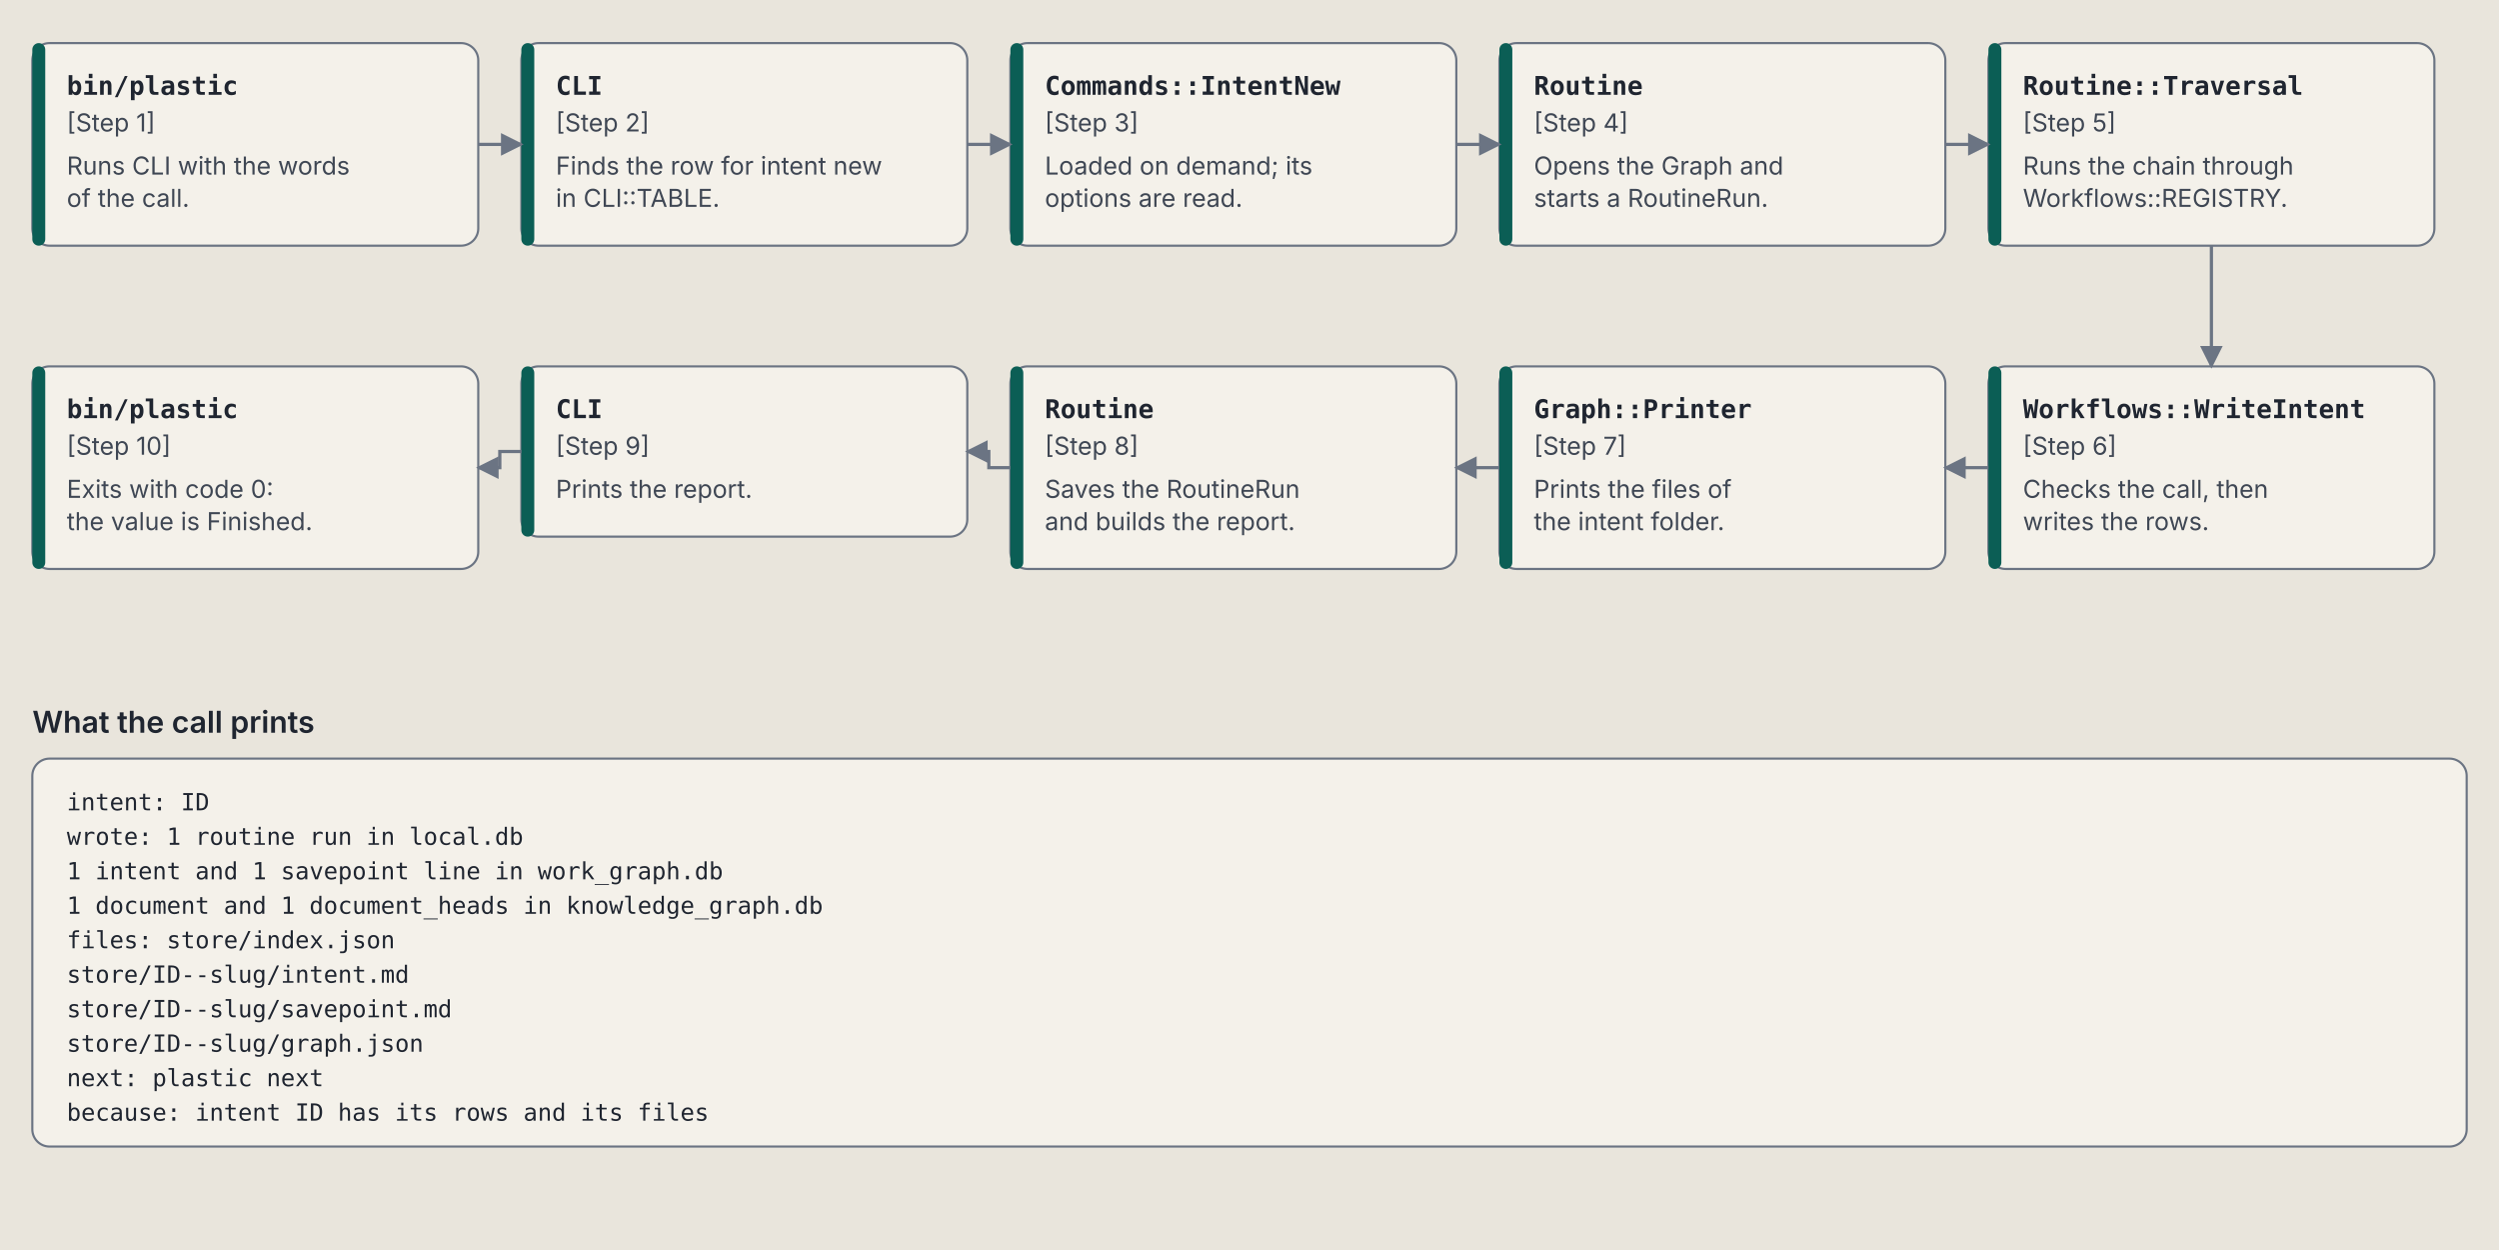
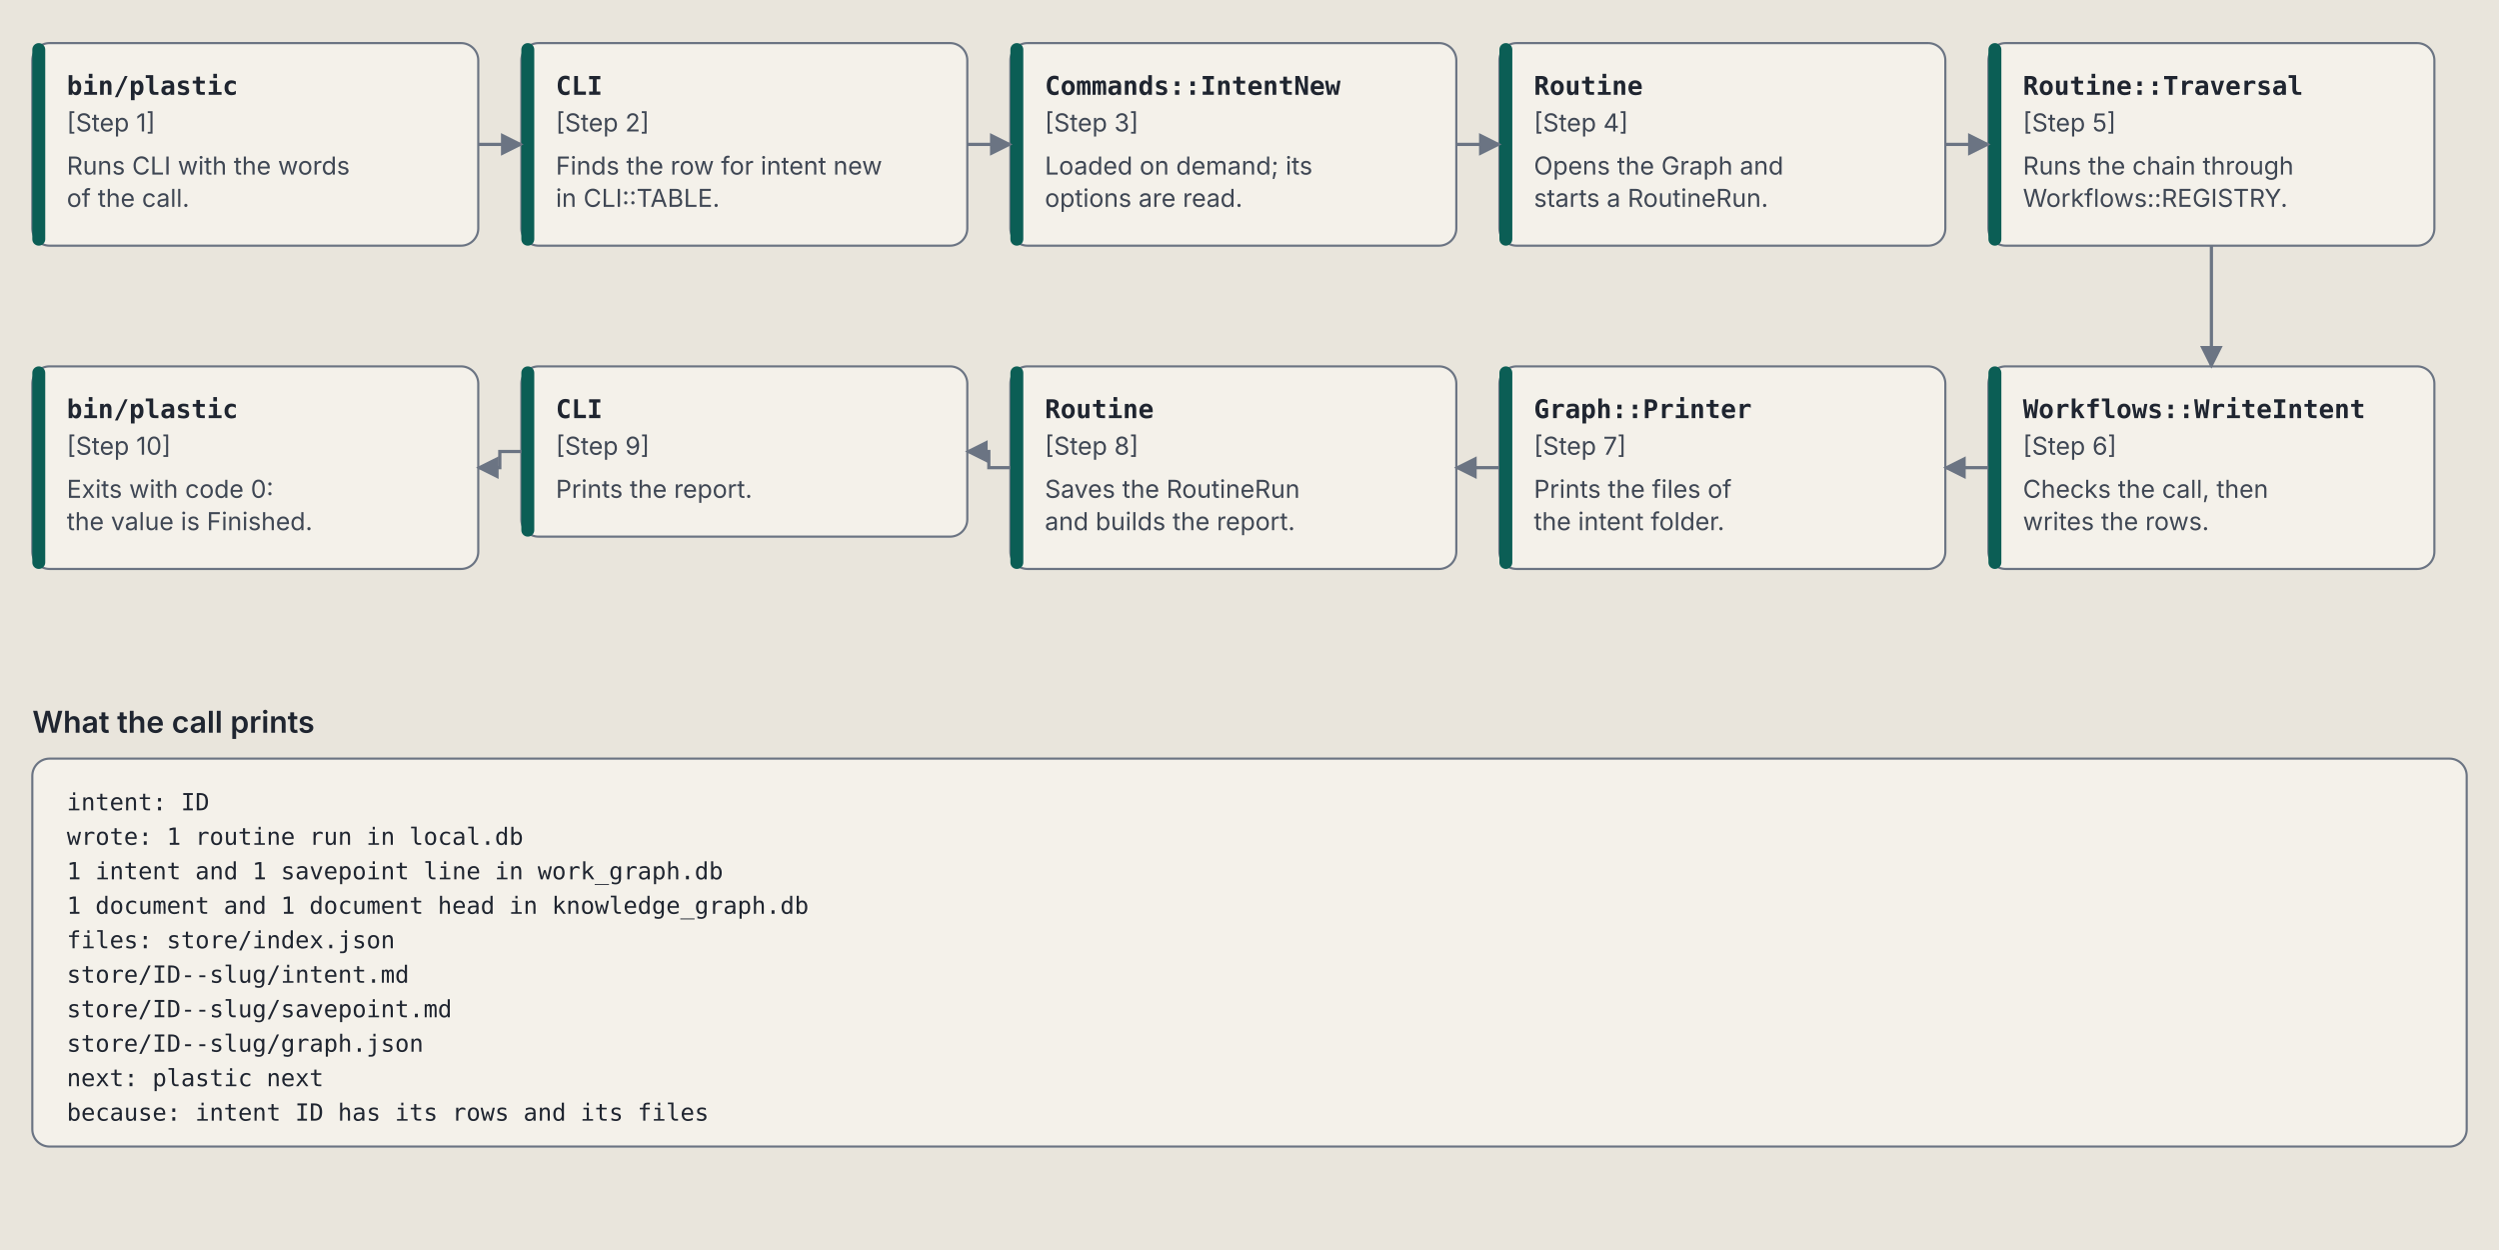
<svg xmlns="http://www.w3.org/2000/svg" viewBox="0 0 1160 580" role="img" aria-labelledby="command-call-title command-call-desc" font-family="IBM Plex Sans, system-ui, -apple-system, Segoe UI, sans-serif">
  <defs>
    <marker id="command-call-arrow" viewBox="0 0 10 10" refX="9" refY="5" markerWidth="7" markerHeight="7" orient="auto-start-reverse">
      <path d="M 0 0 L 10 5 L 0 10 z" fill="var(--line, #6b7483)" />
    </marker>
  </defs>
  <style>svg { --ink: #1f2530; --muted: #3f4754; --line: #6b7483; --paper: #e9e5dc; --card: #f4f1ea; --rule: #c9c3b6; --code: #0b5e55; --agent: #7d4405; --owner: #4a2a99; --owner-bg: #e4dcf5; --end: #23406f; --end-bg: #d9e2f0; }
@media (prefers-color-scheme: dark) { svg { --ink: #e8e6e1; --muted: #b4bac4; --line: #8a93a3; --paper: #1d2128; --card: #262b34; --rule: #3b424e; --code: #5fd0c0; --agent: #e0a24f; --owner: #b9a2ff; --owner-bg: #2f2750; --end: #8fb0e8; --end-bg: #1f2d45; } }
.background { fill: var(--paper, #e9e5dc); }
.box { fill: var(--card, #f4f1ea); stroke: var(--line, #6b7483); stroke-width: 1; }
.zone { fill: none; stroke: var(--line, #6b7483); stroke-width: 1.2; stroke-dasharray: 6 4; }
.t { fill: var(--ink, #1f2530); font-size: 14px; font-weight: 600; }
.s { fill: var(--muted, #3f4754); font-size: 11.5px; }
.al { fill: var(--ink, #1f2530); font-size: 11.5px; stroke: var(--paper, #e9e5dc); stroke-width: 4px; paint-order: stroke; }
.m { fill: var(--ink, #1f2530); font-family: "IBM Plex Mono", ui-monospace, Menlo, monospace; font-size: 12px; font-weight: 600; }
.r { fill: var(--ink, #1f2530); font-family: "IBM Plex Mono", ui-monospace, Menlo, monospace; font-size: 11px; }
.flow { stroke: var(--line, #6b7483); stroke-width: 1.5; fill: none; }</style>
  <rect class="background" width="100%" height="100%" />
  <rect class="box" x="15" y="20" width="207" height="94" rx="8" />
  <rect x="15" y="20" width="6" height="94" rx="3" fill="var(--code, #0b5e55)" />
  <text class="m" x="31" y="44">bin/plastic</text>
  <text class="s" x="31" y="61">[Step 1]</text>
  <text class="s" x="31" y="81">Runs CLI with the words</text>
  <text class="s" x="31" y="96">of the call.</text>
  <rect class="box" x="242" y="20" width="207" height="94" rx="8" />
  <rect x="242" y="20" width="6" height="94" rx="3" fill="var(--code, #0b5e55)" />
  <text class="m" x="258" y="44">CLI</text>
  <text class="s" x="258" y="61">[Step 2]</text>
  <text class="s" x="258" y="81">Finds the row for intent new</text>
  <text class="s" x="258" y="96">in CLI::TABLE.</text>
  <rect class="box" x="469" y="20" width="207" height="94" rx="8" />
  <rect x="469" y="20" width="6" height="94" rx="3" fill="var(--code, #0b5e55)" />
  <text class="m" x="485" y="44">Commands::IntentNew</text>
  <text class="s" x="485" y="61">[Step 3]</text>
  <text class="s" x="485" y="81">Loaded on demand; its</text>
  <text class="s" x="485" y="96">options are read.</text>
  <rect class="box" x="696" y="20" width="207" height="94" rx="8" />
  <rect x="696" y="20" width="6" height="94" rx="3" fill="var(--code, #0b5e55)" />
  <text class="m" x="712" y="44">Routine</text>
  <text class="s" x="712" y="61">[Step 4]</text>
  <text class="s" x="712" y="81">Opens the Graph and</text>
  <text class="s" x="712" y="96">starts a RoutineRun.</text>
  <rect class="box" x="923" y="20" width="207" height="94" rx="8" />
  <rect x="923" y="20" width="6" height="94" rx="3" fill="var(--code, #0b5e55)" />
  <text class="m" x="939" y="44">Routine::Traversal</text>
  <text class="s" x="939" y="61">[Step 5]</text>
  <text class="s" x="939" y="81">Runs the chain through</text>
  <text class="s" x="939" y="96">Workflows::REGISTRY.</text>
  <rect class="box" x="923" y="170" width="207" height="94" rx="8" />
  <rect x="923" y="170" width="6" height="94" rx="3" fill="var(--code, #0b5e55)" />
  <text class="m" x="939" y="194">Workflows::WriteIntent</text>
  <text class="s" x="939" y="211">[Step 6]</text>
  <text class="s" x="939" y="231">Checks the call, then</text>
  <text class="s" x="939" y="246">writes the rows.</text>
  <rect class="box" x="696" y="170" width="207" height="94" rx="8" />
  <rect x="696" y="170" width="6" height="94" rx="3" fill="var(--code, #0b5e55)" />
  <text class="m" x="712" y="194">Graph::Printer</text>
  <text class="s" x="712" y="211">[Step 7]</text>
  <text class="s" x="712" y="231">Prints the files of</text>
  <text class="s" x="712" y="246">the intent folder.</text>
  <rect class="box" x="469" y="170" width="207" height="94" rx="8" />
  <rect x="469" y="170" width="6" height="94" rx="3" fill="var(--code, #0b5e55)" />
  <text class="m" x="485" y="194">Routine</text>
  <text class="s" x="485" y="211">[Step 8]</text>
  <text class="s" x="485" y="231">Saves the RoutineRun</text>
  <text class="s" x="485" y="246">and builds the report.</text>
  <rect class="box" x="242" y="170" width="207" height="79" rx="8" />
  <rect x="242" y="170" width="6" height="79" rx="3" fill="var(--code, #0b5e55)" />
  <text class="m" x="258" y="194">CLI</text>
  <text class="s" x="258" y="211">[Step 9]</text>
  <text class="s" x="258" y="231">Prints the report.</text>
  <rect class="box" x="15" y="170" width="207" height="94" rx="8" />
  <rect x="15" y="170" width="6" height="94" rx="3" fill="var(--code, #0b5e55)" />
  <text class="m" x="31" y="194">bin/plastic</text>
  <text class="s" x="31" y="211">[Step 10]</text>
  <text class="s" x="31" y="231">Exits with code 0:</text>
  <text class="s" x="31" y="246">the value is Finished.</text>
  <path class="flow" d="M 222 67.0 L 242 67.0" marker-end="url(#command-call-arrow)" />
  <path class="flow" d="M 449 67.0 L 469 67.0" marker-end="url(#command-call-arrow)" />
  <path class="flow" d="M 676 67.0 L 696 67.0" marker-end="url(#command-call-arrow)" />
  <path class="flow" d="M 903 67.0 L 923 67.0" marker-end="url(#command-call-arrow)" />
  <path class="flow" d="M 1026.5 114 L 1026.5 170" marker-end="url(#command-call-arrow)" />
  <path class="flow" d="M 923 217.0 L 903 217.0" marker-end="url(#command-call-arrow)" />
  <path class="flow" d="M 696 217.0 L 676 217.0" marker-end="url(#command-call-arrow)" />
  <path class="flow" d="M 469 217.0 L 459 217.0 L 459 209.5 L 449 209.5" marker-end="url(#command-call-arrow)" />
  <path class="flow" d="M 242 209.5 L 232 209.5 L 232 217.0 L 222 217.0" marker-end="url(#command-call-arrow)" />
  <text class="t" x="15" y="340">What the call prints</text>
  <rect class="box" x="15" y="352" width="1130" height="180" rx="8" stroke="var(--rule, #c9c3b6)" />
  <text class="r" x="31" y="376">intent: ID</text>
  <text class="r" x="31" y="392">wrote: 1 routine run in local.db</text>
  <text class="r" x="31" y="408">1 intent and 1 savepoint line in work_graph.db</text>
-   <text class="r" x="31" y="424">1 document and 1 document_heads in knowledge_graph.db</text>
+   <text class="r" x="31" y="424">1 document and 1 document head in knowledge_graph.db</text>
  <text class="r" x="31" y="440">files: store/index.json</text>
  <text class="r" x="31" y="456">store/ID--slug/intent.md</text>
  <text class="r" x="31" y="472">store/ID--slug/savepoint.md</text>
  <text class="r" x="31" y="488">store/ID--slug/graph.json</text>
  <text class="r" x="31" y="504">next: plastic next</text>
  <text class="r" x="31" y="520">because: intent ID has its rows and its files</text>
</svg>
